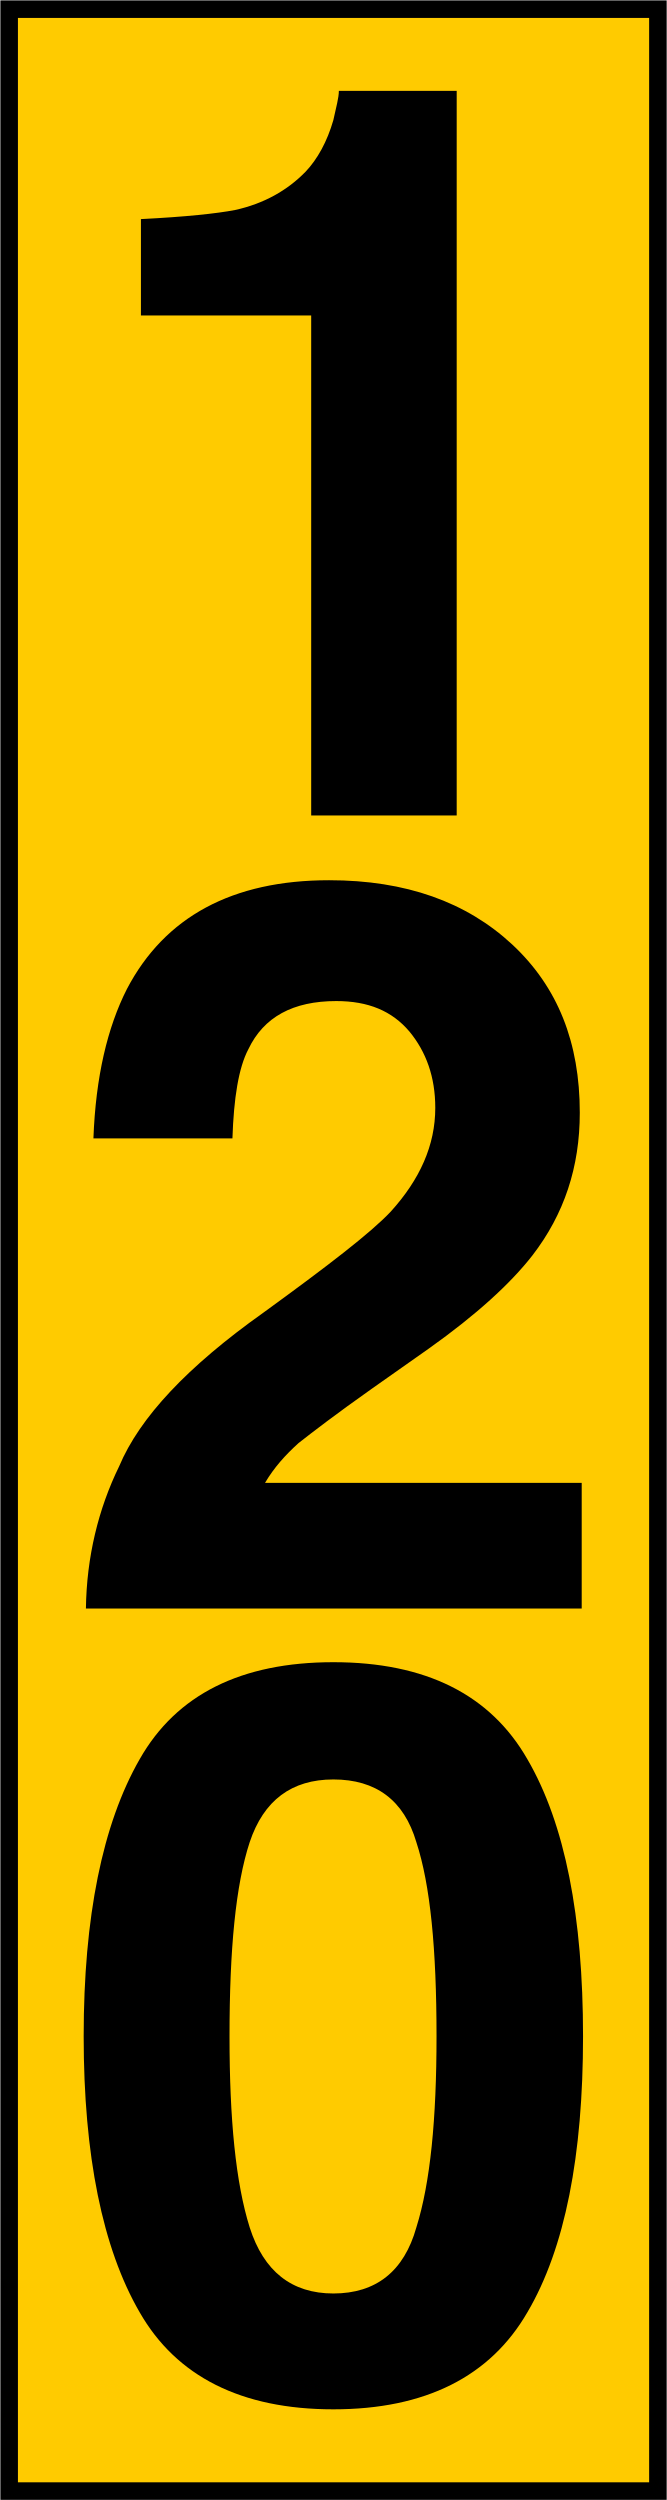
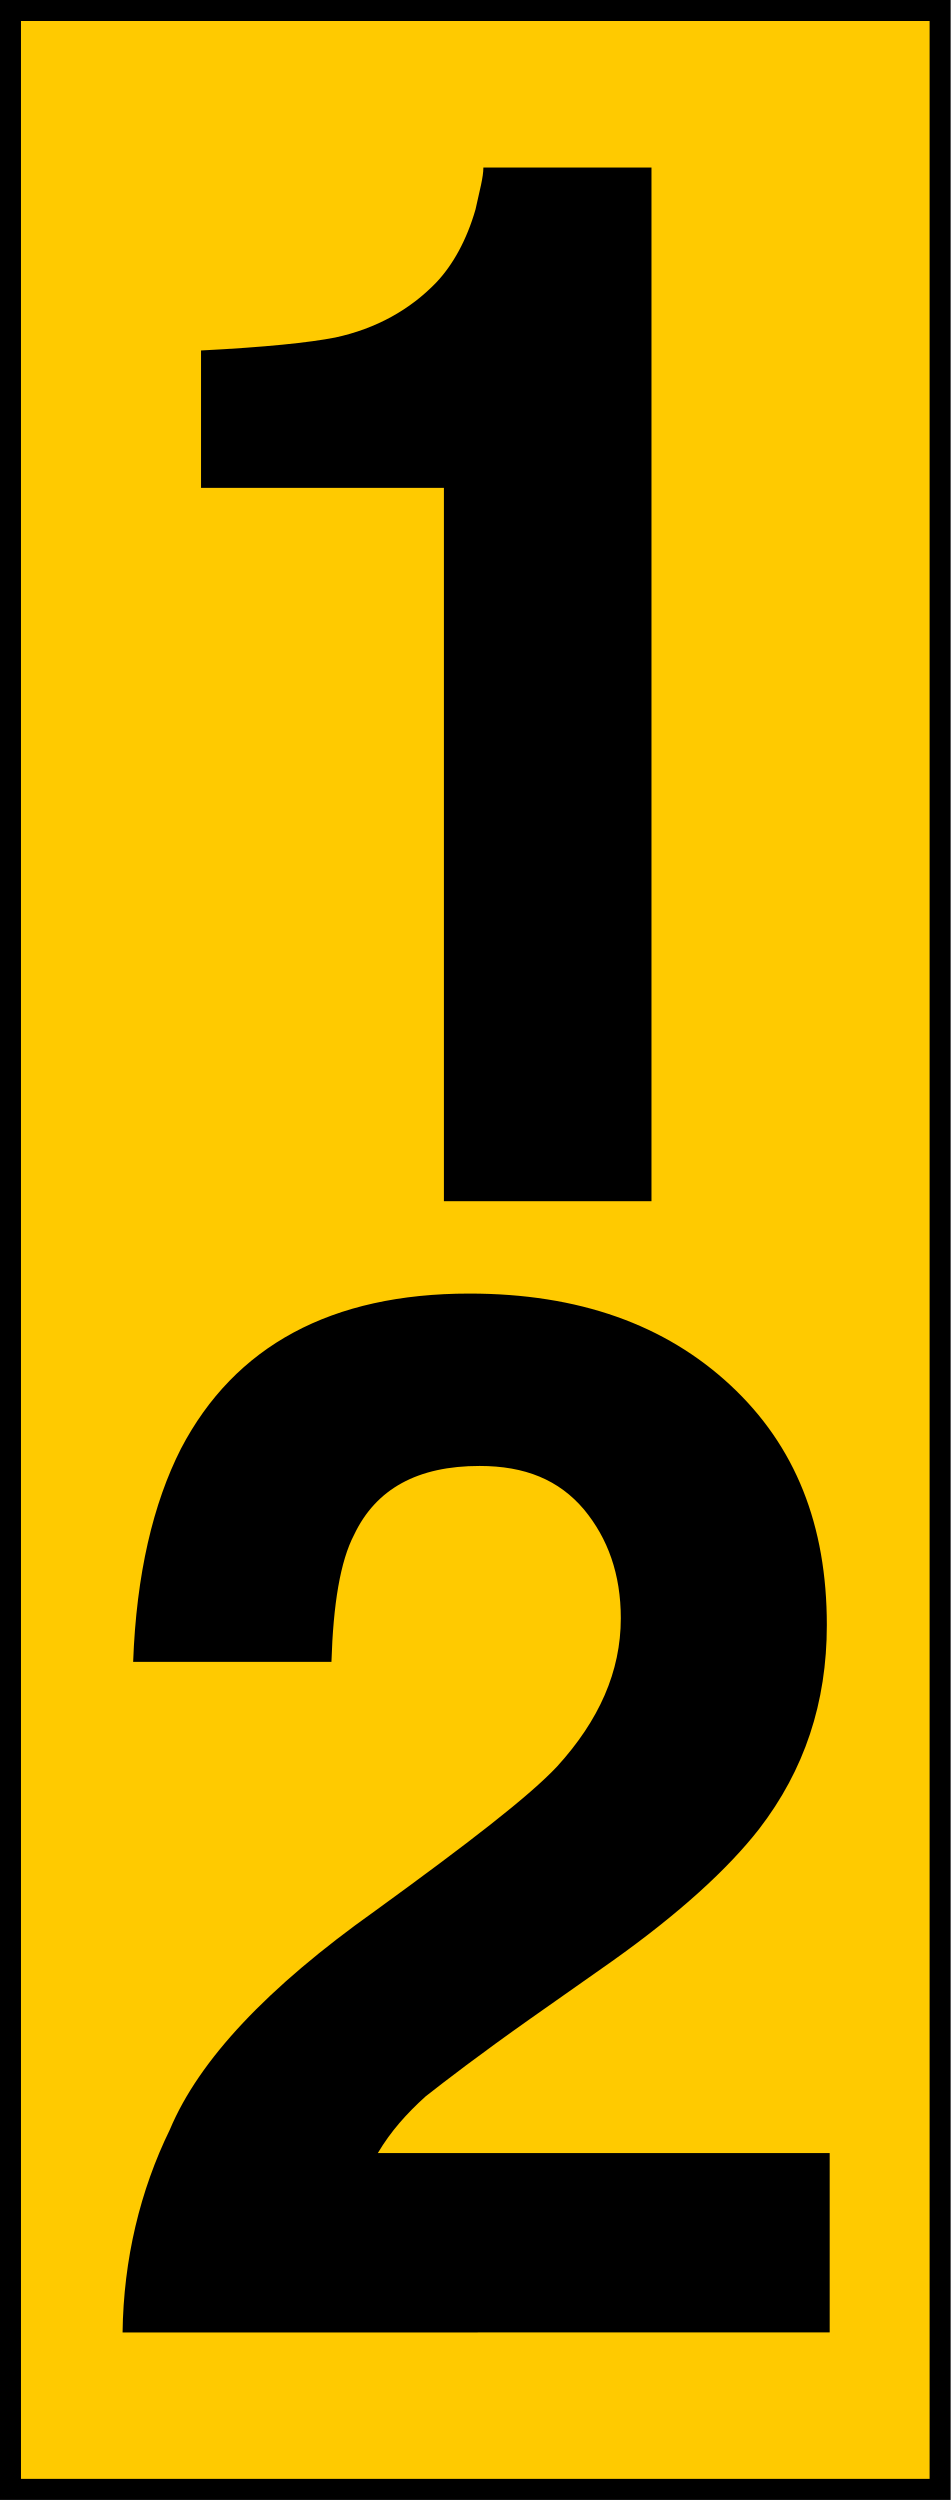
- <svg xmlns="http://www.w3.org/2000/svg" width="8" height="29.998" viewBox="0 0 8 29.998">
-   <path fill-rule="nonzero" fill="rgb(100%, 79.608%, 0%)" fill-opacity="1" stroke-width="0.159" stroke-linecap="butt" stroke-linejoin="miter" stroke="rgb(0%, 0%, 0%)" stroke-opacity="1" stroke-miterlimit="4" d="M 0.083 0.083 L 5.964 0.083 L 5.964 22.582 L 0.083 22.582 Z M 0.083 0.083 " transform="matrix(1.323665, 0, 0, 1.323665, 0, 0)" />
-   <path fill-rule="nonzero" fill="rgb(0%, 0%, 0%)" fill-opacity="1" d="M 1.691 3.785 L 1.691 2.629 C 2.227 2.602 2.602 2.562 2.82 2.52 C 3.164 2.445 3.449 2.285 3.668 2.059 C 3.809 1.91 3.926 1.699 4 1.441 C 4.035 1.281 4.066 1.172 4.066 1.09 L 5.48 1.09 L 5.48 9.785 L 3.734 9.785 L 3.734 3.785 Z M 1.031 19.301 C 1.039 18.684 1.18 18.105 1.43 17.594 C 1.676 17.008 2.25 16.398 3.156 15.754 C 3.941 15.184 4.453 14.789 4.688 14.539 C 5.039 14.152 5.223 13.742 5.223 13.293 C 5.223 12.922 5.113 12.621 4.914 12.379 C 4.703 12.129 4.418 12.012 4.035 12.012 C 3.516 12.012 3.164 12.203 2.98 12.59 C 2.863 12.812 2.805 13.176 2.789 13.66 L 1.121 13.66 C 1.148 12.922 1.289 12.328 1.523 11.867 C 1.977 11 2.789 10.562 3.949 10.562 C 4.871 10.562 5.598 10.824 6.145 11.332 C 6.695 11.844 6.957 12.512 6.957 13.352 C 6.957 14.004 6.77 14.57 6.387 15.066 C 6.125 15.402 5.715 15.777 5.148 16.18 L 4.461 16.664 C 4.035 16.965 3.75 17.184 3.582 17.316 C 3.422 17.461 3.289 17.609 3.18 17.793 L 6.98 17.793 L 6.98 19.301 Z M 2.754 24.434 C 2.754 25.43 2.828 26.191 2.996 26.727 C 3.164 27.254 3.5 27.52 4 27.52 C 4.512 27.52 4.848 27.254 4.996 26.727 C 5.164 26.191 5.238 25.43 5.238 24.434 C 5.238 23.387 5.164 22.617 4.996 22.105 C 4.848 21.602 4.512 21.352 4 21.352 C 3.5 21.352 3.164 21.602 2.996 22.105 C 2.828 22.617 2.754 23.387 2.754 24.434 Z M 4 19.945 C 5.105 19.945 5.883 20.332 6.328 21.109 C 6.781 21.887 6.996 23 6.996 24.434 C 6.996 25.863 6.781 26.977 6.328 27.746 C 5.883 28.516 5.105 28.91 4 28.91 C 2.895 28.91 2.117 28.516 1.676 27.746 C 1.23 26.977 1.004 25.863 1.004 24.434 C 1.004 23 1.23 21.887 1.676 21.109 C 2.117 20.332 2.895 19.945 4 19.945 Z M 4 19.945 " />
+ <svg xmlns="http://www.w3.org/2000/svg" width="7.997" height="21.029" version="1.1" viewBox="0 0 7.997 21.029">
+   <path d="m0.088 0.088h7.82l-4.1e-5 20.852h-7.82z" fill="#ffca00" stroke="#000" stroke-width=".177" />
+   <path d="m1.691 4.104v-1.156c0.535-0.027 0.91-0.066 1.129-0.109 0.344-0.074 0.629-0.234 0.848-0.461 0.141-0.148 0.258-0.359 0.332-0.617 0.035-0.16 0.066-0.27 0.066-0.352h1.414v8.695h-1.746v-6zm-0.66 15.516c0.008-0.617 0.148-1.195 0.398-1.707 0.246-0.586 0.82-1.195 1.727-1.84 0.785-0.57 1.297-0.965 1.531-1.215 0.352-0.387 0.535-0.797 0.535-1.246 0-0.371-0.109-0.672-0.309-0.914-0.211-0.25-0.496-0.367-0.879-0.367-0.52 0-0.871 0.191-1.055 0.578-0.117 0.223-0.176 0.586-0.191 1.07h-1.668c0.027-0.738 0.168-1.332 0.402-1.793 0.453-0.867 1.266-1.305 2.426-1.305 0.922 0 1.648 0.262 2.195 0.77 0.551 0.512 0.812 1.18 0.812 2.019 0 0.652-0.188 1.219-0.57 1.715-0.262 0.336-0.672 0.711-1.238 1.113l-0.688 0.484c-0.426 0.301-0.711 0.52-0.879 0.652-0.16 0.145-0.293 0.293-0.402 0.477h3.801v1.508z" />
</svg>
